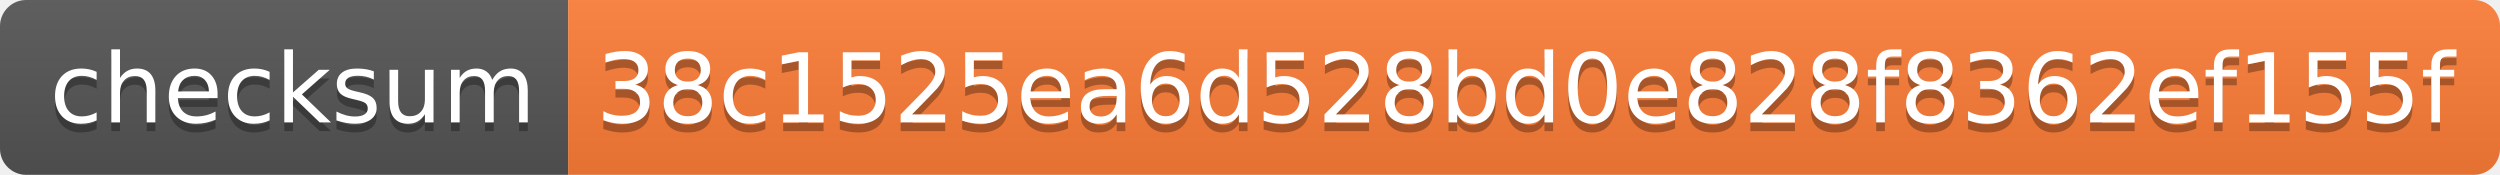
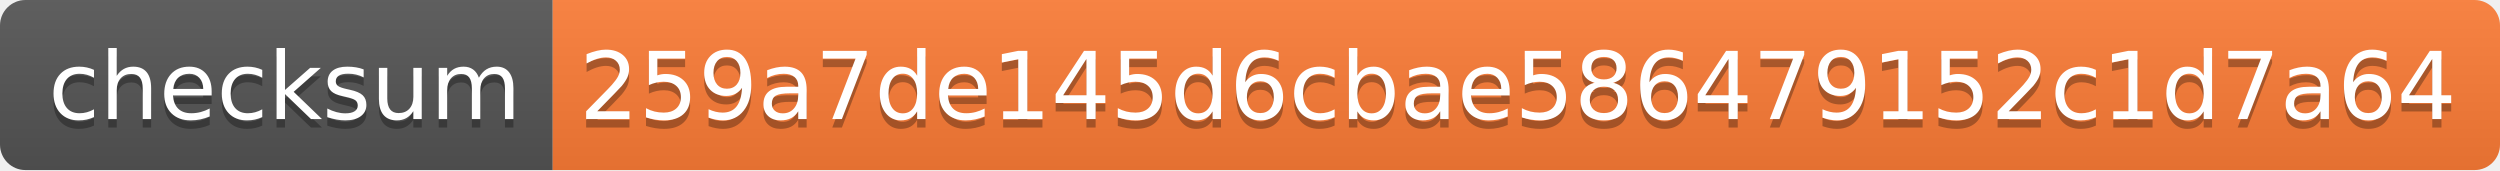
- <svg xmlns="http://www.w3.org/2000/svg" width="286" height="20" role="img" aria-label="checksum: 38c1525ea6d528bd0e828f8362ef155f">
+ <svg xmlns="http://www.w3.org/2000/svg" width="294" height="20" role="img" aria-label="checksum: 259a7de145d6cbae586479152c1d7a64">
  <linearGradient id="s" x2="0" y2="100%">
    <stop offset="0" stop-color="#bbb" stop-opacity=".1" />
    <stop offset="1" stop-opacity=".1" />
  </linearGradient>
  <clipPath id="r">
-     <rect width="286" height="20" rx="3" fill="#fff" />
+     <rect width="294" height="20" rx="3" fill="#fff" />
  </clipPath>
  <g clip-path="url(#r)">
    <rect width="65" height="20" fill="#555" />
-     <rect x="65" width="221" height="20" fill="#fe7d37" />
-     <rect width="286" height="20" fill="url(#s)" />
+     <rect x="65" width="229" height="20" fill="#fe7d37" />
+     <rect width="294" height="20" fill="url(#s)" />
  </g>
  <g fill="#fff" text-anchor="middle" font-family="Verdana,Geneva,DejaVu Sans,sans-serif" text-rendering="geometricPrecision" font-size="110">
    <text aria-hidden="true" x="335" y="150" fill="#010101" fill-opacity=".3" transform="scale(.1)" textLength="550">checksum</text>
    <text x="335" y="140" transform="scale(.1)" fill="#fff" textLength="550">checksum</text>
-     <text aria-hidden="true" x="1745" y="150" fill="#010101" fill-opacity=".3" transform="scale(.1)" textLength="2110">38c1525ea6d528bd0e828f8362ef155f</text>
-     <text x="1745" y="140" transform="scale(.1)" fill="#fff" textLength="2110">38c1525ea6d528bd0e828f8362ef155f</text>
+     <text aria-hidden="true" x="1785" y="150" fill="#010101" fill-opacity=".3" transform="scale(.1)" textLength="2190">259a7de145d6cbae586479152c1d7a64</text>
+     <text x="1785" y="140" transform="scale(.1)" fill="#fff" textLength="2190">259a7de145d6cbae586479152c1d7a64</text>
  </g>
</svg>
